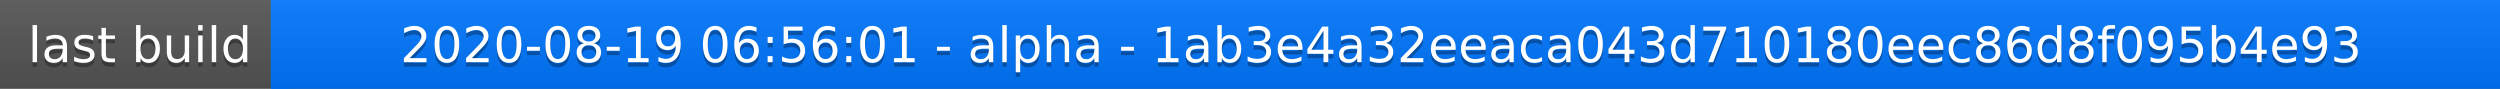
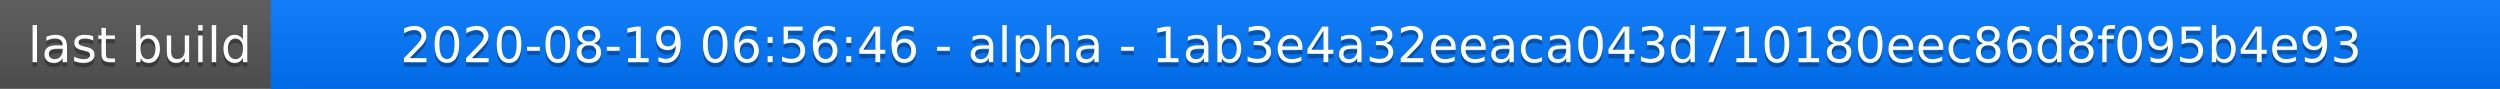
<svg xmlns="http://www.w3.org/2000/svg" width="563" height="20">
  <linearGradient id="a" x2="0" y2="100%">
    <stop offset="0" stop-color="#bbb" stop-opacity=".1" />
    <stop offset="1" stop-opacity=".1" />
  </linearGradient>
  <rect rx="0" width="563" height="20" fill="#555" />
  <rect rx="0" x="61" width="502" height="20" fill="#07f" />
  <path fill="#07f" d="M61 0h4v20h-4z" />
  <rect rx="0" width="563" height="20" fill="url(#a)" />
  <g fill="#fff" text-anchor="middle" font-family="DejaVu Sans,Verdana,Geneva,sans-serif" font-size="11">
    <text x="31.5" y="15" fill="#010101" fill-opacity=".3">last build</text>
    <text x="31.5" y="14">last build</text>
-     <text x="311" y="15" fill="#010101" fill-opacity=".3">2020-08-19 06:56:01 - alpha - 1ab3e4a32eeaca043d710180eec86d8f095b4e93</text>
-     <text x="311" y="14">2020-08-19 06:56:01 - alpha - 1ab3e4a32eeaca043d710180eec86d8f095b4e93</text>
+     <text x="311" y="15" fill="#010101" fill-opacity=".3">2020-08-19 06:56:46 - alpha - 1ab3e4a32eeaca043d710180eec86d8f095b4e93</text>
+     <text x="311" y="14">2020-08-19 06:56:46 - alpha - 1ab3e4a32eeaca043d710180eec86d8f095b4e93</text>
  </g>
</svg>
